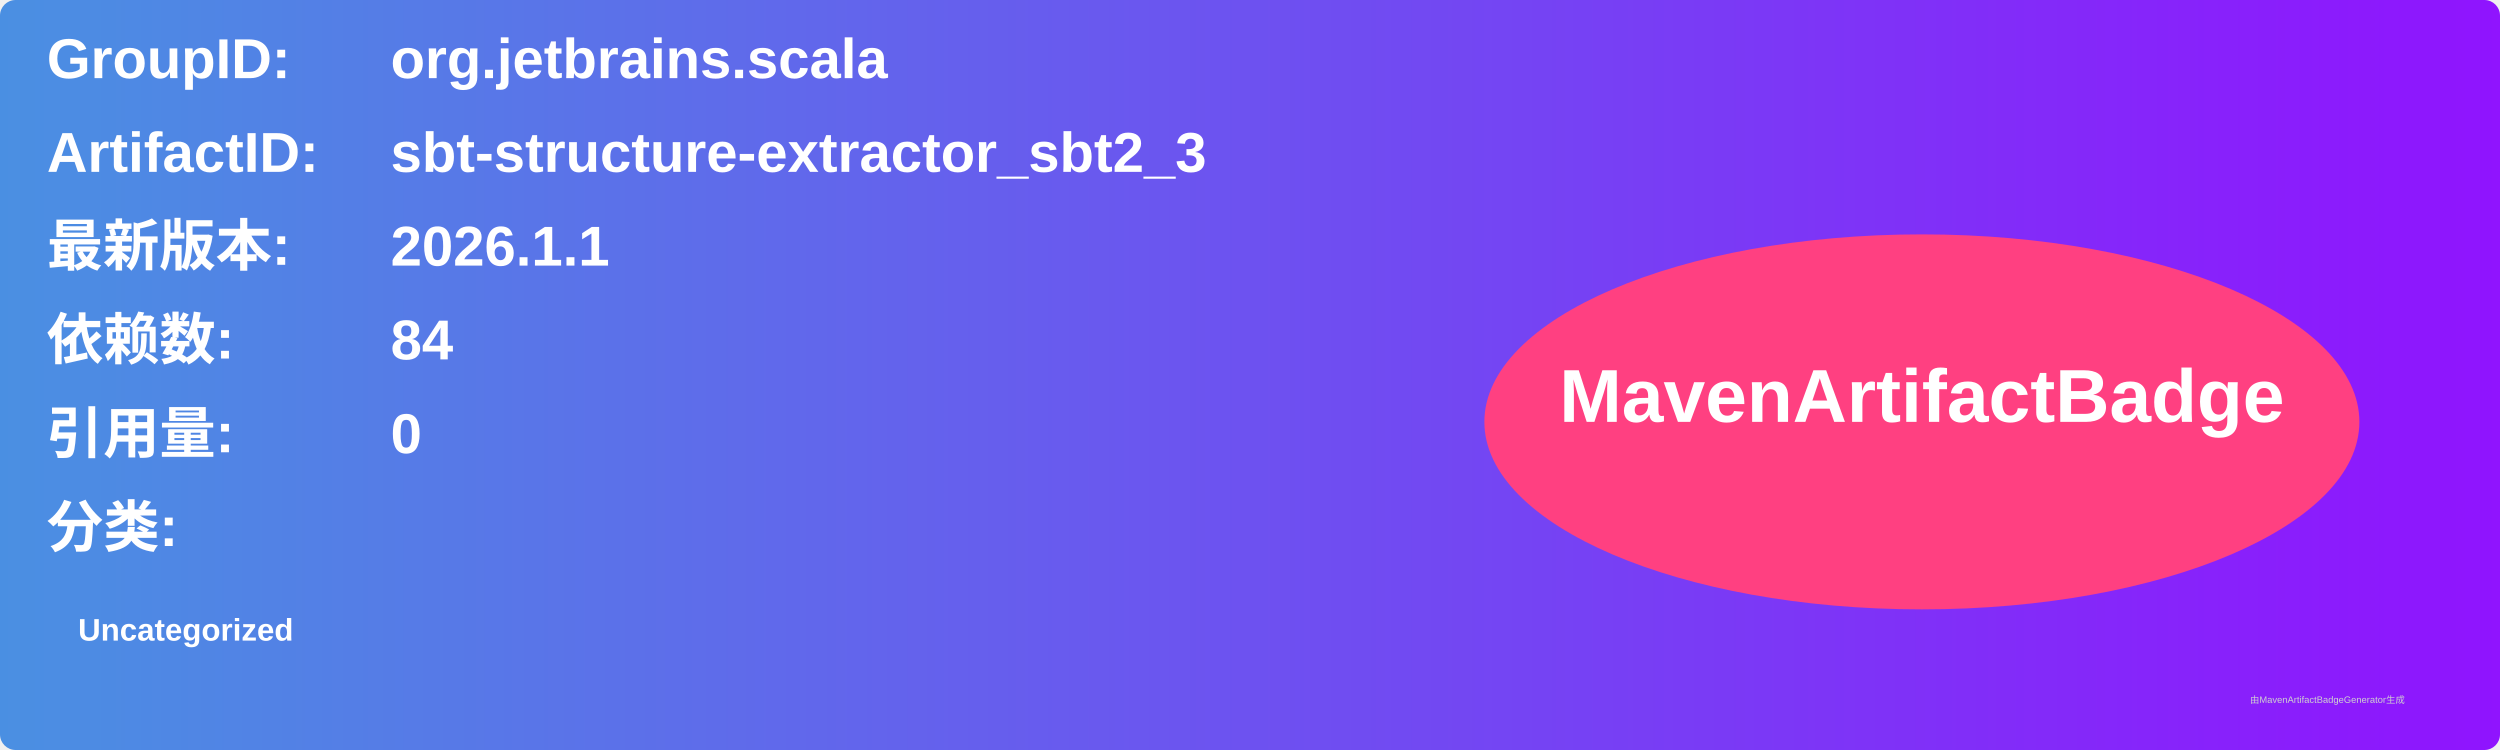
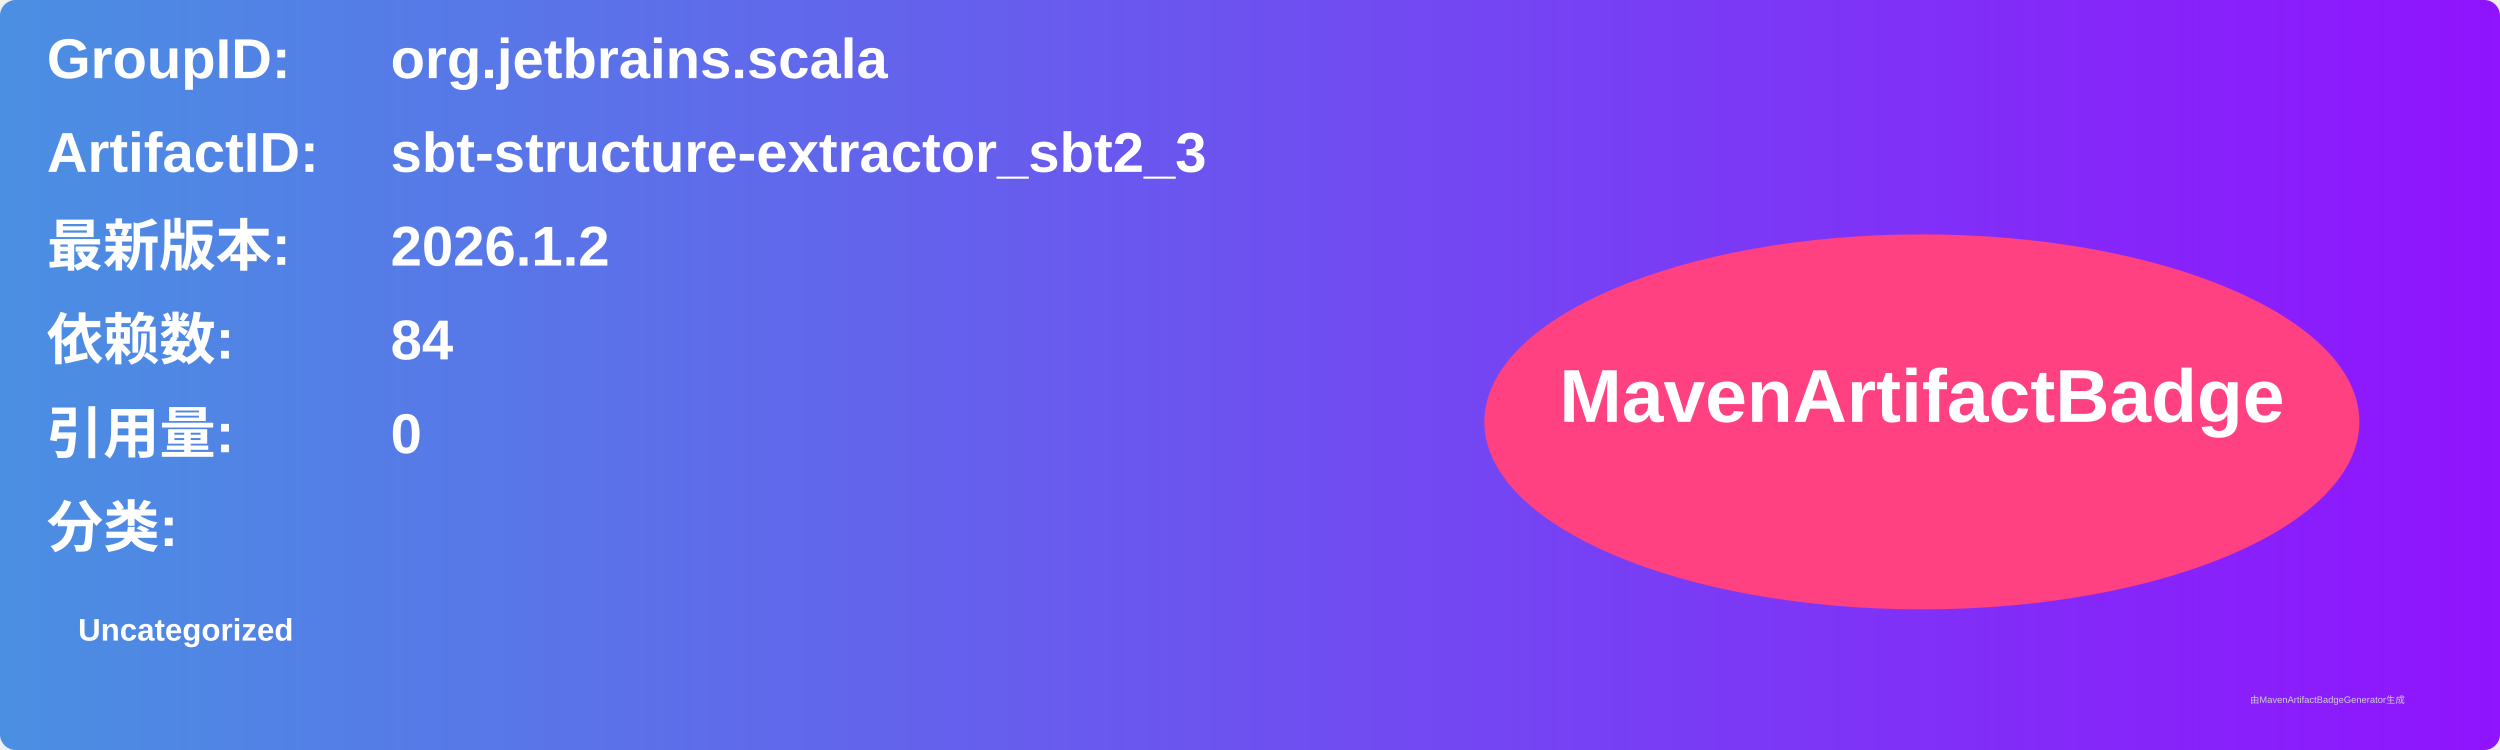
<svg xmlns="http://www.w3.org/2000/svg" width="800" height="240" viewBox="0 0 800 240">
  <linearGradient id="grad" x1="0%" y1="0%" x2="100%" y2="0%">
    <stop offset="0%" stop-color="#4a90e2" />
    <stop offset="100%" stop-color="#9013fe" />
  </linearGradient>
  <rect width="100%" height="100%" rx="5" ry="5" fill="url(#grad)" />
  <g transform="translate(15, 15)">
    <text x="0" y="10" font-family="Arial" font-size="18" fill="white" font-weight="bold" width="260">GroupID:</text>
    <text x="110" y="10" font-family="Arial" font-size="18" fill="white" font-weight="bold" width="460">org.jetbrains.scala</text>
    <text x="0" y="40" font-family="Arial" font-size="18" fill="white" font-weight="bold" width="260">ArtifactID:</text>
    <text x="110" y="40" font-family="Arial" font-size="18" fill="white" font-weight="bold" width="460">sbt-structure-extractor_sbt2_3</text>
    <text x="0" y="70" font-family="Arial" font-size="18" fill="white" font-weight="bold">最新版本:</text>
    <text x="110" y="70" font-family="Arial" font-size="18" fill="white" font-weight="bold">
-       <tspan font-weight="bold">2026.1.1</tspan>
+       <tspan font-weight="bold">2026.1.2</tspan>
    </text>
    <text x="0" y="100" font-family="Arial" font-size="18" fill="white" font-weight="bold">依赖数: </text>
    <text x="110" y="100" font-family="Arial" font-size="18" fill="white">
      <tspan font-weight="bold">84</tspan>
    </text>
    <text x="0" y="130" font-family="Arial" font-size="18" fill="white" font-weight="bold">引用量: </text>
    <text x="110" y="130" font-family="Arial" font-size="18" fill="white">
      <tspan font-weight="bold">0</tspan>
    </text>
    <text x="0" y="160" font-family="Arial" font-size="18" fill="white" font-weight="bold">分类:</text>
    <text x="10" y="190" font-family="Arial" font-size="10" fill="white">
      <tspan font-weight="bold">Uncategorized</tspan>
    </text>
    <ellipse cx="600" cy="120" rx="140" ry="60" fill="#ff4081" />
    <text x="600" y="120" text-anchor="middle" font-family="Arial" font-size="24" fill="white" font-weight="bold">MavenArtifactBadge</text>
  </g>
  <text x="720" y="225" font-family="Arial" font-size="3" fill="#d0d0d0">由MavenArtifactBadgeGenerator生成</text>
</svg>
